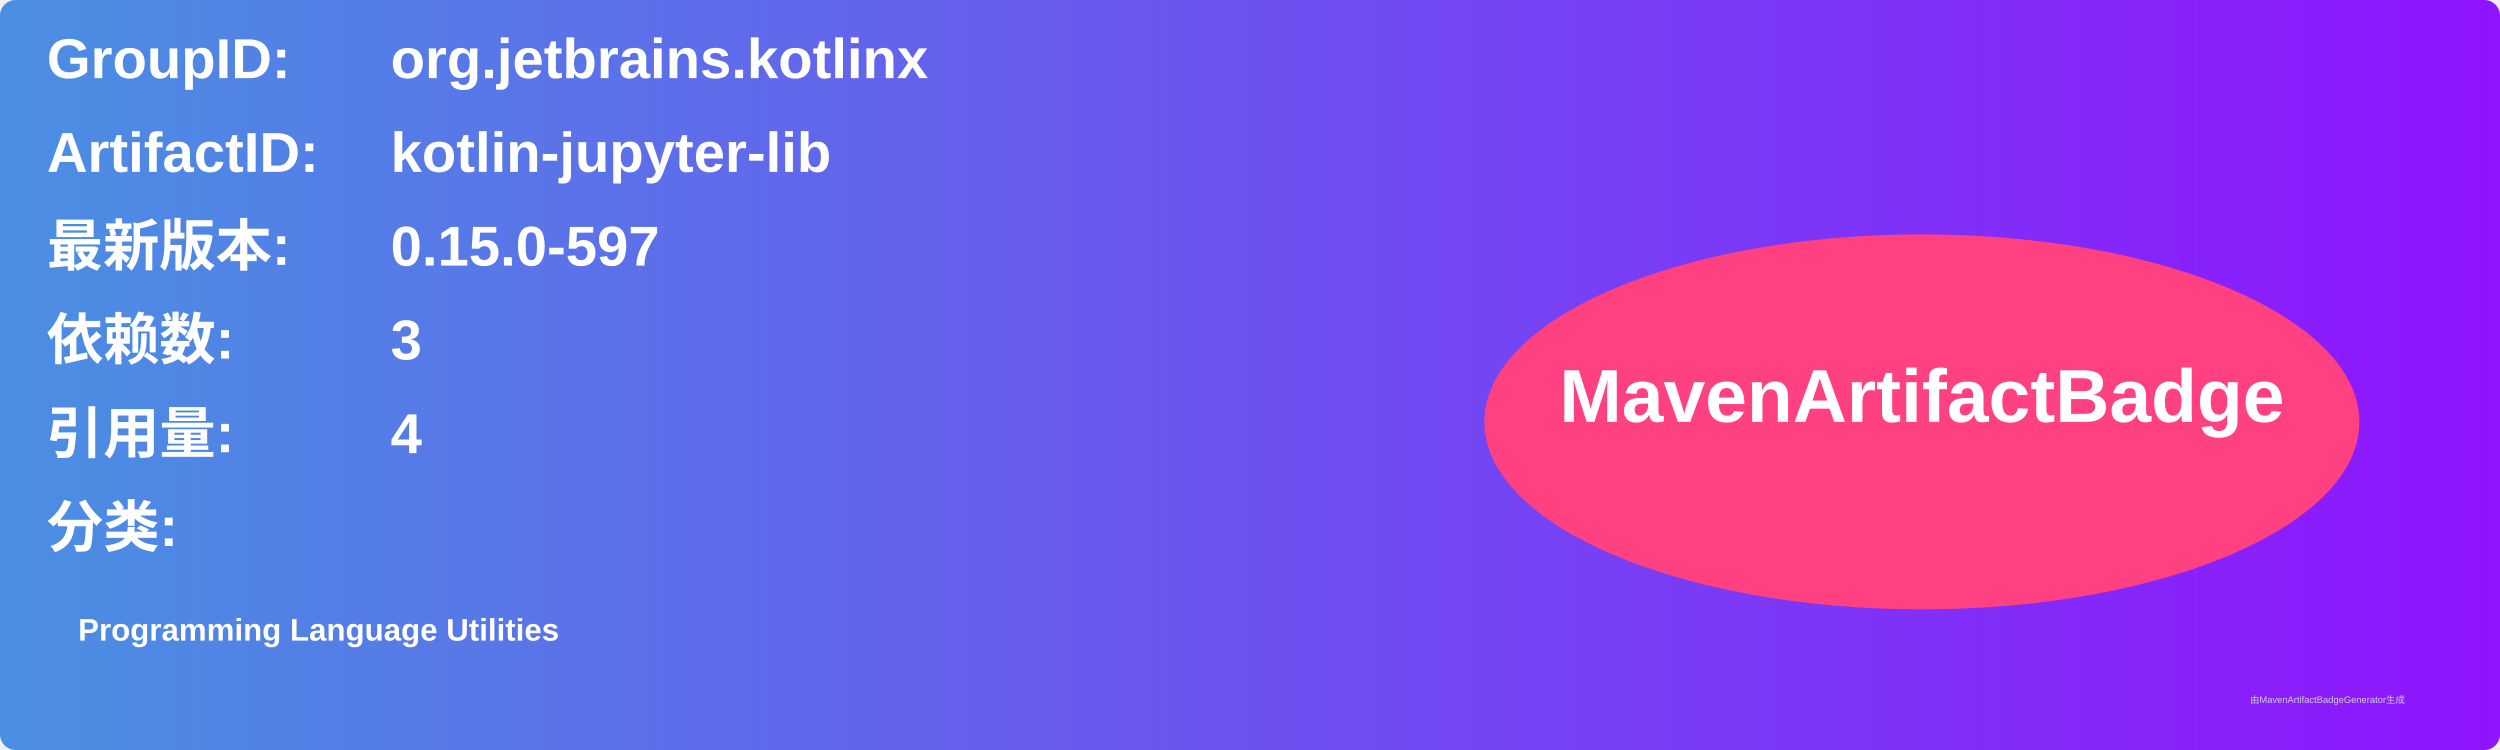
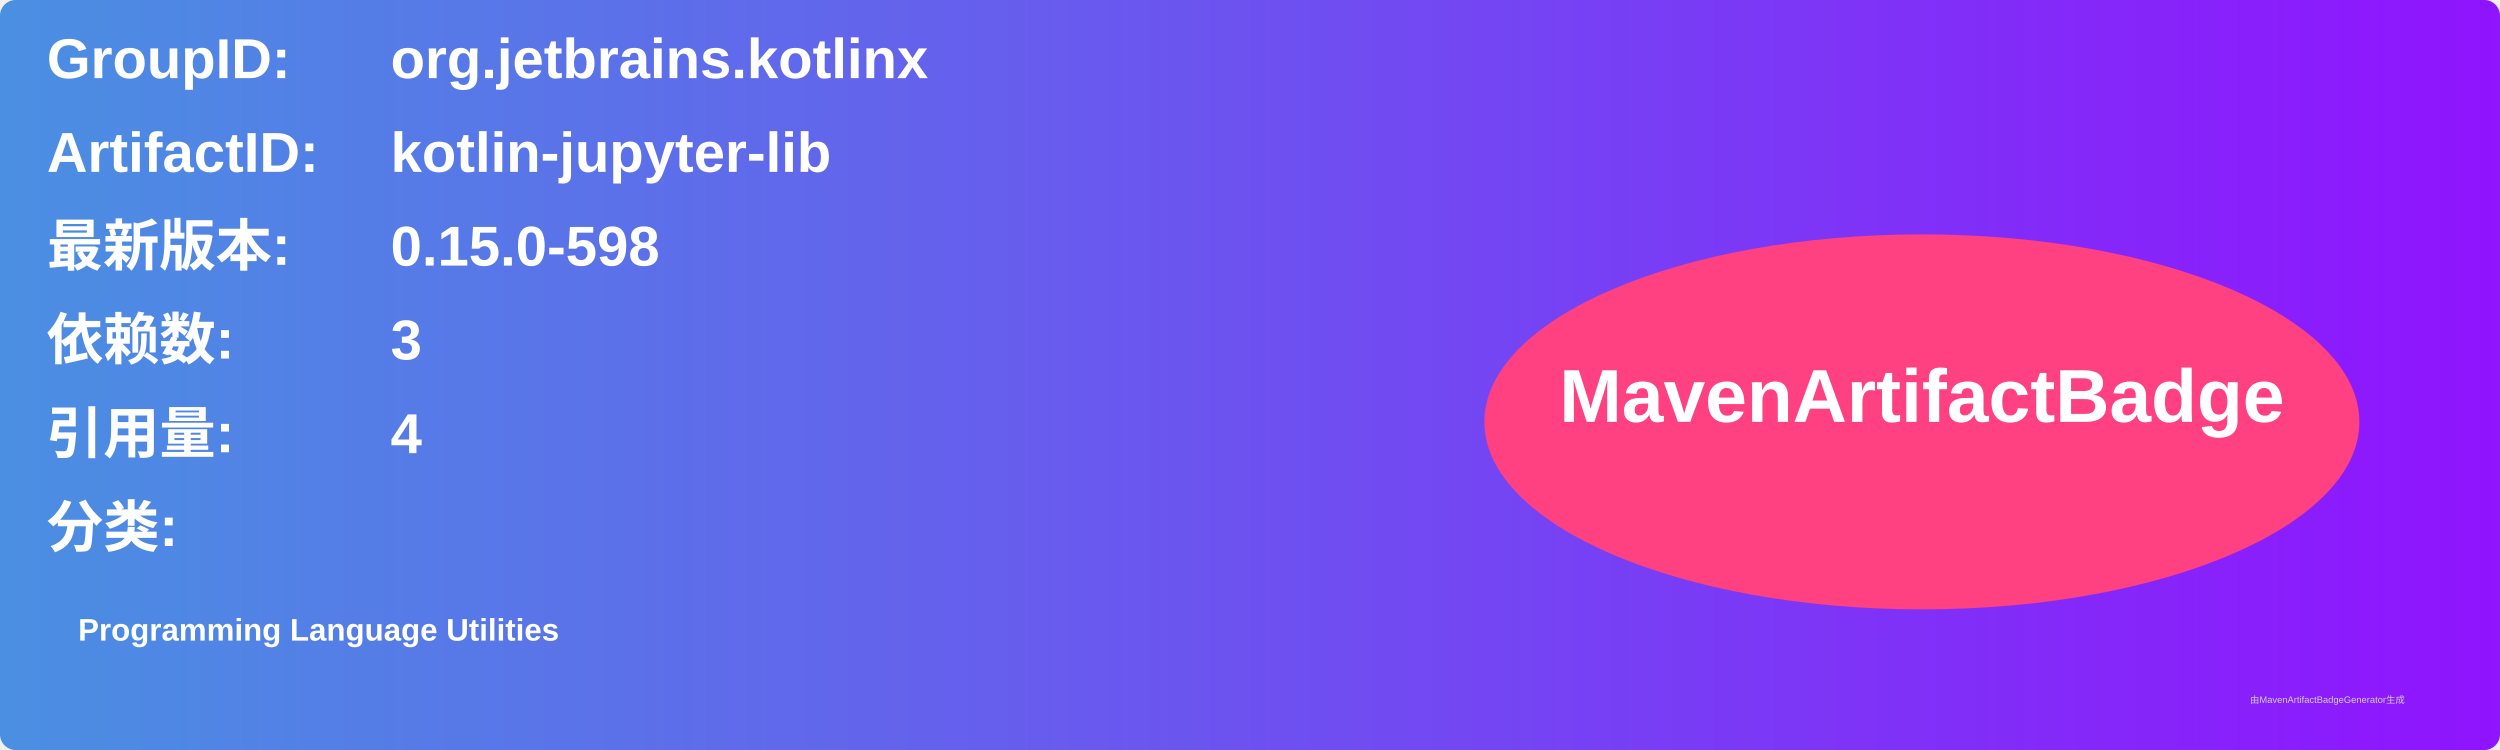
<svg xmlns="http://www.w3.org/2000/svg" width="800" height="240" viewBox="0 0 800 240">
  <linearGradient id="grad" x1="0%" y1="0%" x2="100%" y2="0%">
    <stop offset="0%" stop-color="#4a90e2" />
    <stop offset="100%" stop-color="#9013fe" />
  </linearGradient>
  <rect width="100%" height="100%" rx="5" ry="5" fill="url(#grad)" />
  <g transform="translate(15, 15)">
    <text x="0" y="10" font-family="Arial" font-size="18" fill="white" font-weight="bold" width="260">GroupID:</text>
    <text x="110" y="10" font-family="Arial" font-size="18" fill="white" font-weight="bold" width="460">org.jetbrains.kotlinx</text>
    <text x="0" y="40" font-family="Arial" font-size="18" fill="white" font-weight="bold" width="260">ArtifactID:</text>
    <text x="110" y="40" font-family="Arial" font-size="18" fill="white" font-weight="bold" width="460">kotlin-jupyter-lib</text>
    <text x="0" y="70" font-family="Arial" font-size="18" fill="white" font-weight="bold">最新版本:</text>
    <text x="110" y="70" font-family="Arial" font-size="18" fill="white" font-weight="bold">
-       <tspan font-weight="bold">0.15.0-597</tspan>
+       <tspan font-weight="bold">0.15.0-598</tspan>
    </text>
    <text x="0" y="100" font-family="Arial" font-size="18" fill="white" font-weight="bold">依赖数: </text>
    <text x="110" y="100" font-family="Arial" font-size="18" fill="white">
      <tspan font-weight="bold">3</tspan>
    </text>
    <text x="0" y="130" font-family="Arial" font-size="18" fill="white" font-weight="bold">引用量: </text>
    <text x="110" y="130" font-family="Arial" font-size="18" fill="white">
      <tspan font-weight="bold">4</tspan>
    </text>
    <text x="0" y="160" font-family="Arial" font-size="18" fill="white" font-weight="bold">分类:</text>
    <text x="10" y="190" font-family="Arial" font-size="10" fill="white">
      <tspan font-weight="bold">Programming Language Utilities</tspan>
    </text>
    <ellipse cx="600" cy="120" rx="140" ry="60" fill="#ff4081" />
    <text x="600" y="120" text-anchor="middle" font-family="Arial" font-size="24" fill="white" font-weight="bold">MavenArtifactBadge</text>
  </g>
  <text x="720" y="225" font-family="Arial" font-size="3" fill="#d0d0d0">由MavenArtifactBadgeGenerator生成</text>
</svg>
